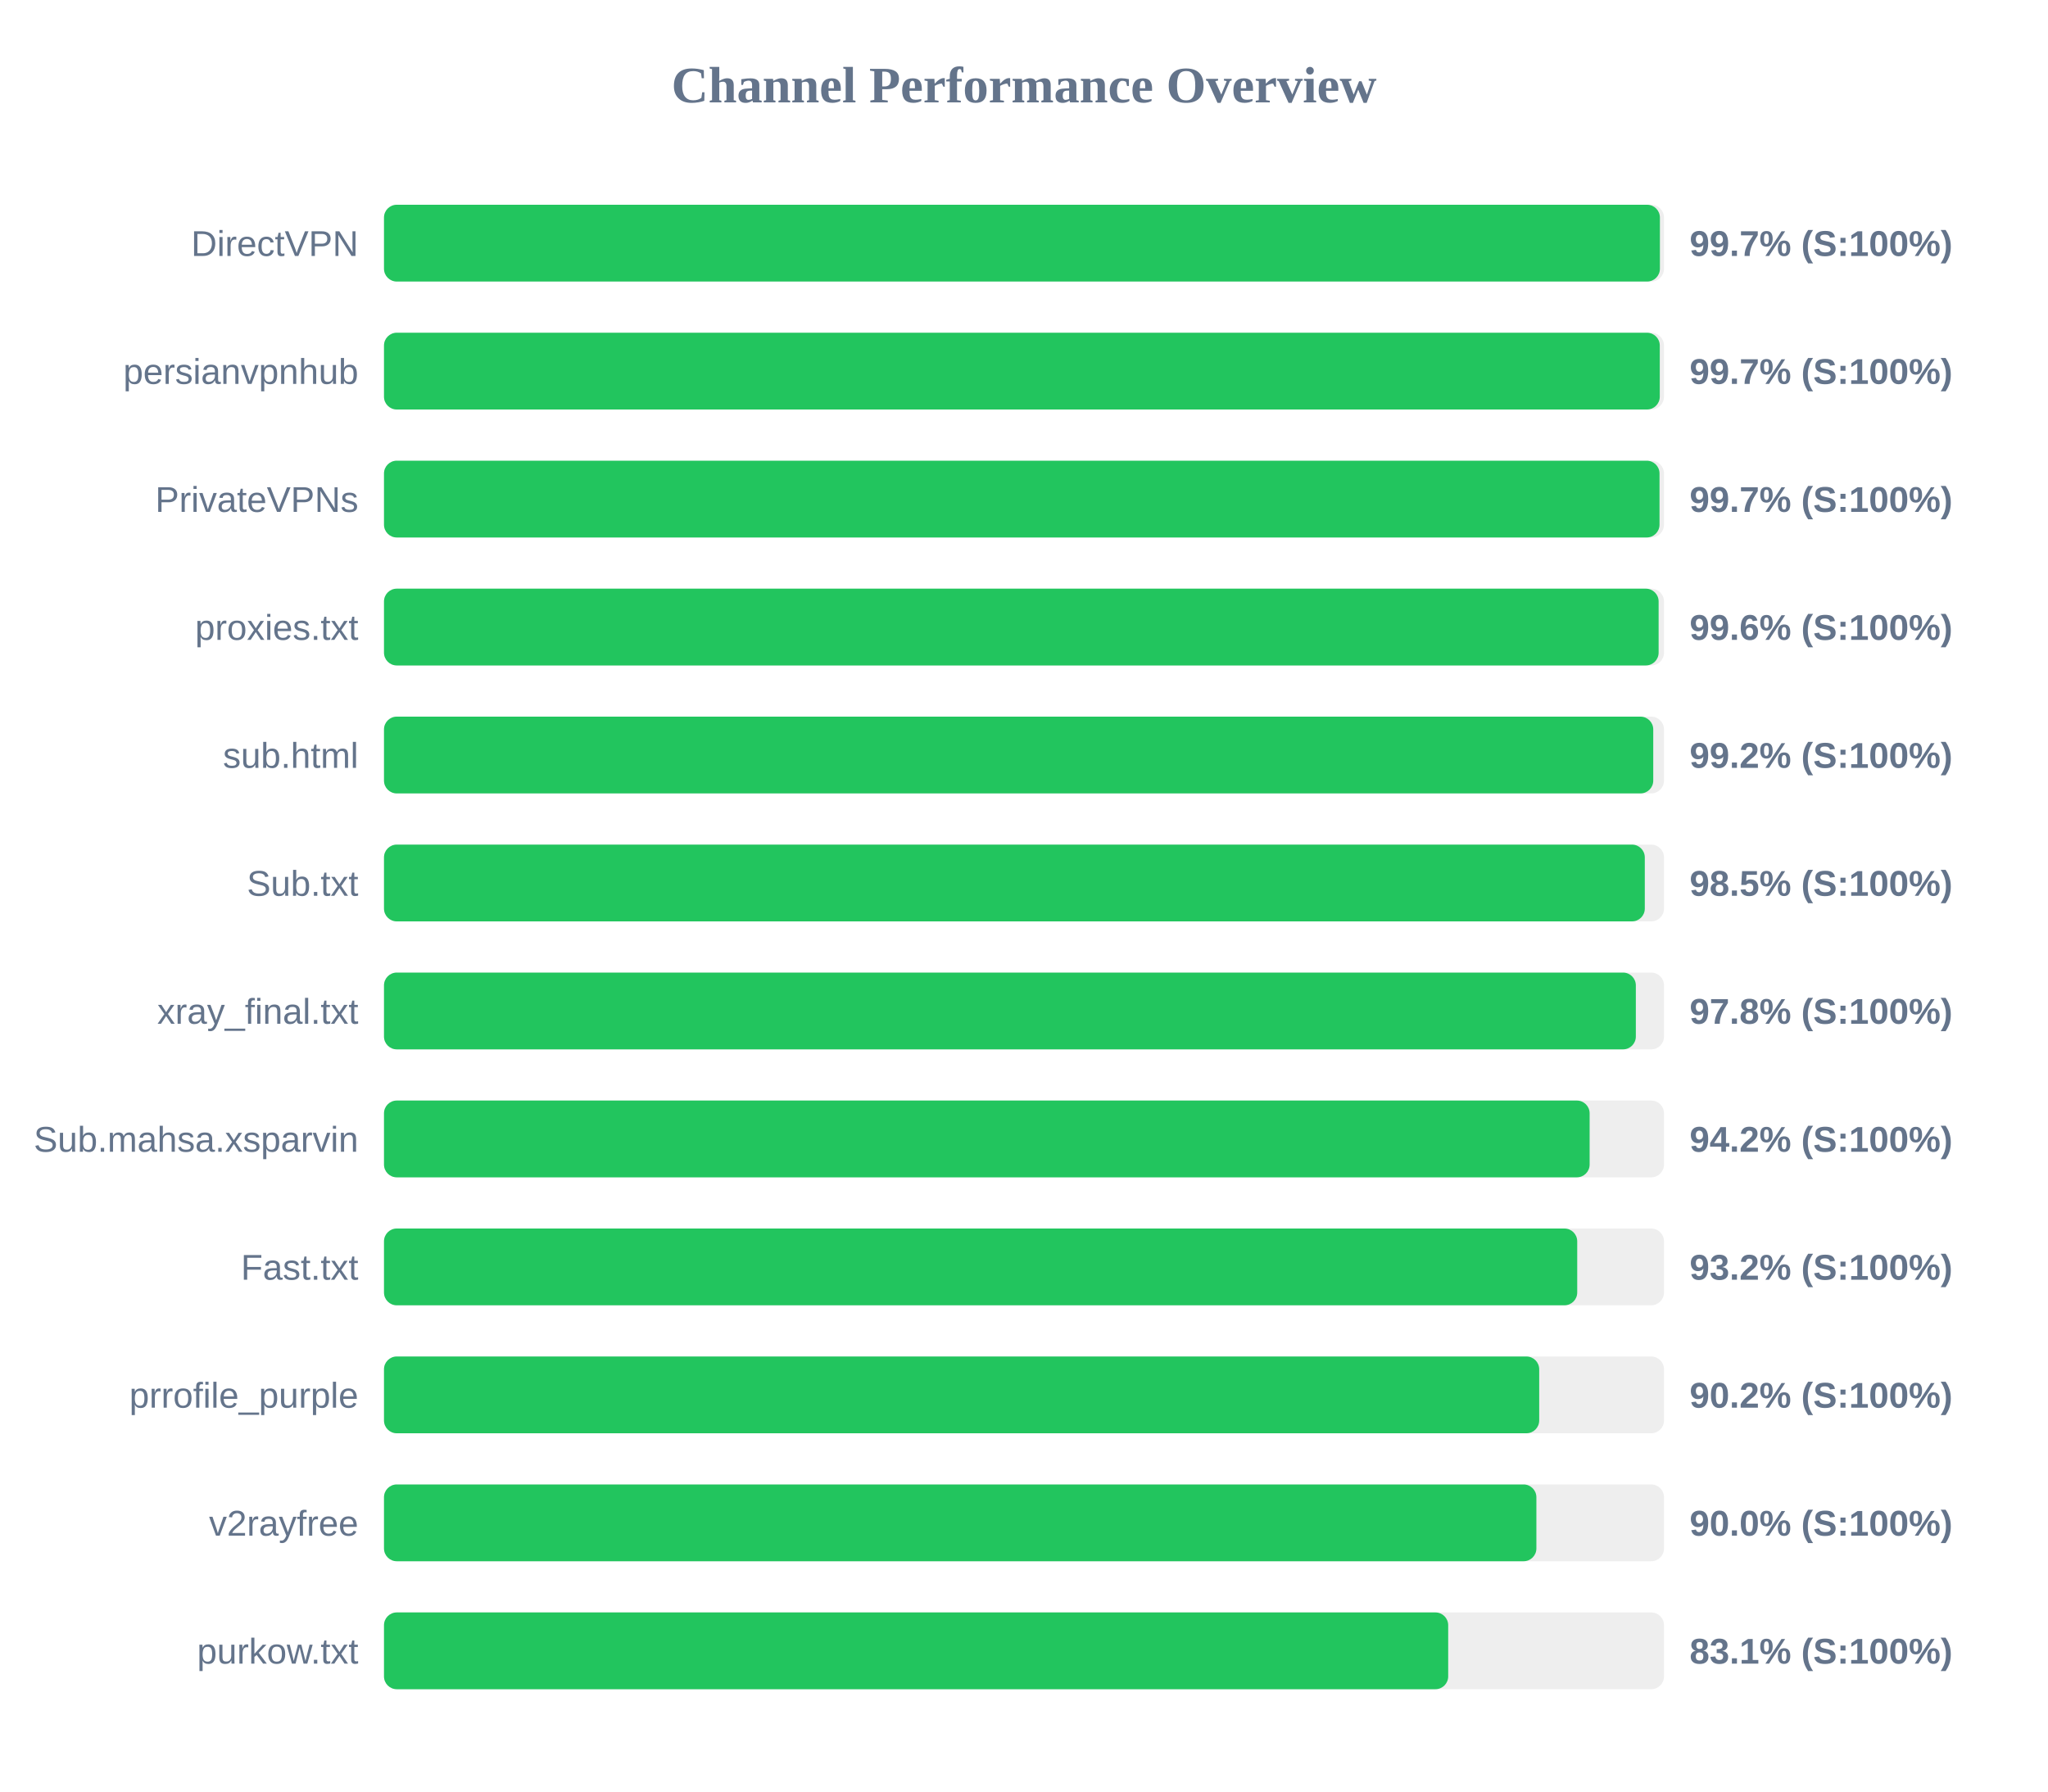
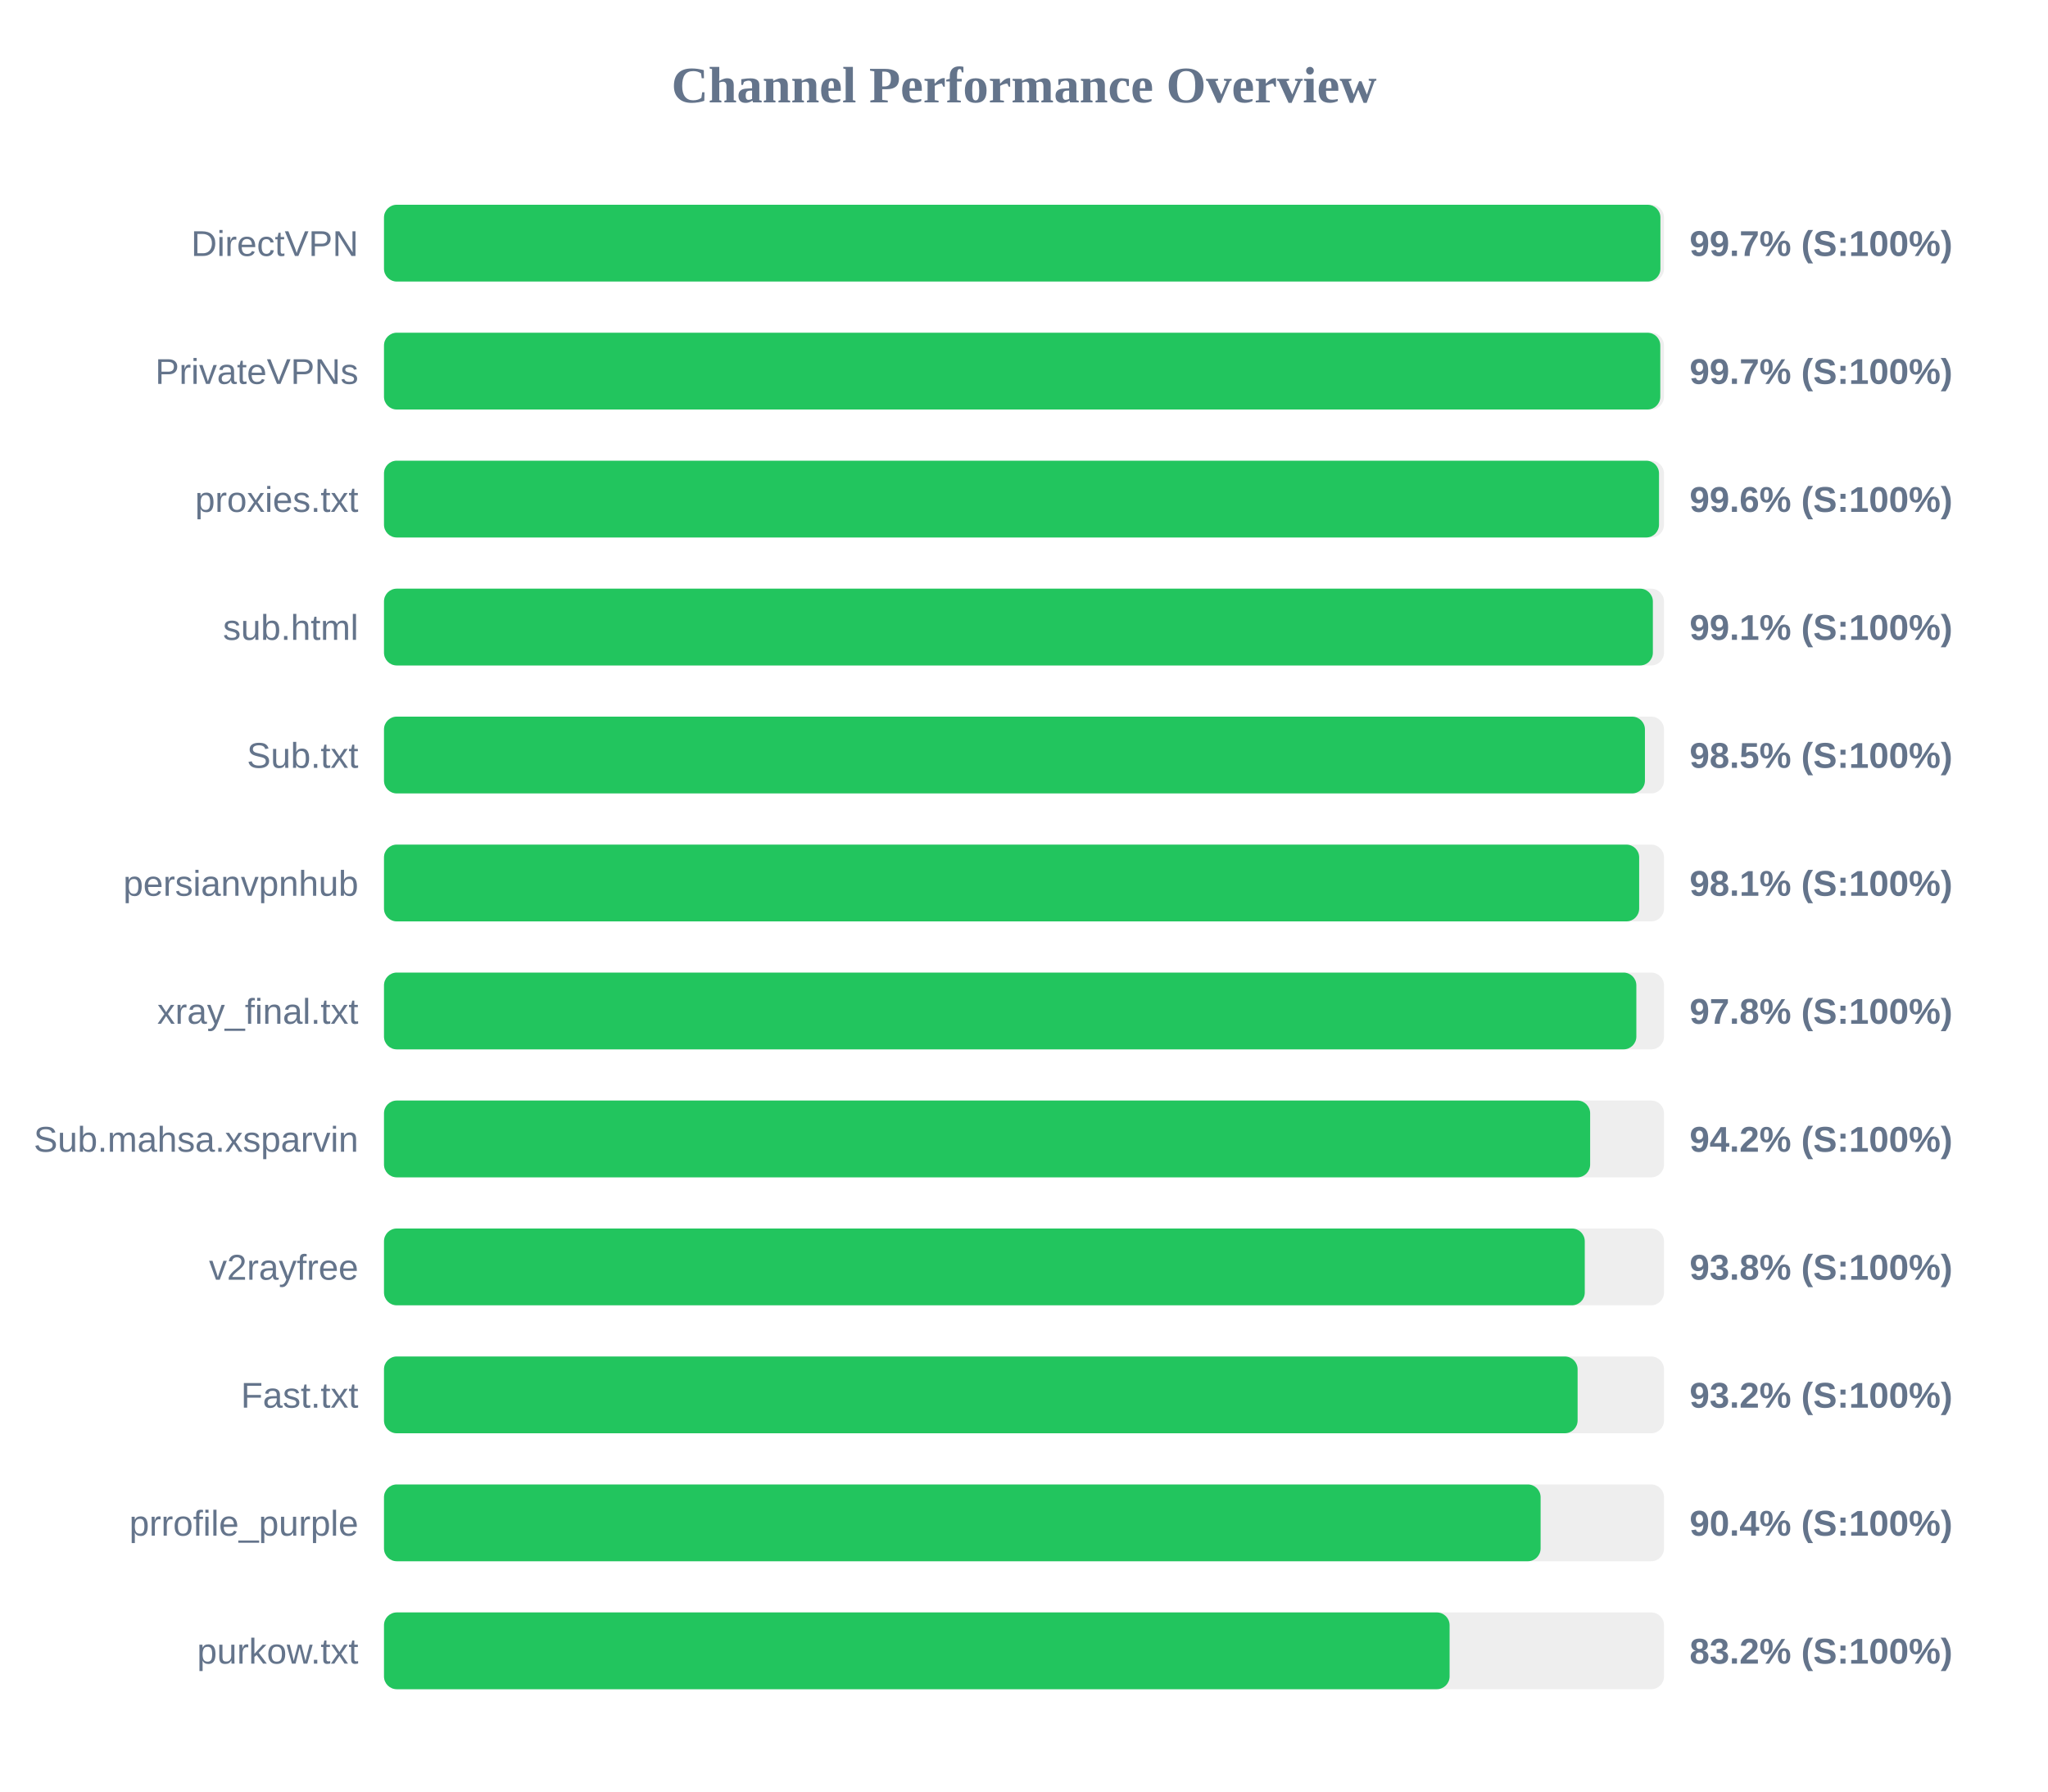
<svg xmlns="http://www.w3.org/2000/svg" width="800" height="700" version="1.1">
  <style>
        .row { font: 14px Arial; fill: #64748b; }
        .score { font: bold 14px Arial; fill: #64748b; }
    </style>
  <text x="400" y="40" text-anchor="middle" font-size="20px" font-weight="bold" fill="#64748b">Channel Performance Overview</text>
  <rect x="150" y="80" width="500" height="30" fill="#eee" rx="5" />
-   <rect x="150" y="80" width="498.4" height="30" fill="#22c55e" rx="5" />
+   <rect x="150" y="80" width="498.6" height="30" fill="#22c55e" rx="5" />
  <text x="140" y="100" text-anchor="end" class="row">DirectVPN</text>
  <text x="660" y="100" text-anchor="start" class="score">99.7% (S:100%)</text>
  <rect x="150" y="130" width="500" height="30" fill="#eee" rx="5" />
-   <rect x="150" y="130" width="498.35" height="30" fill="#22c55e" rx="5" />
-   <text x="140" y="150" text-anchor="end" class="row">persianvpnhub</text>
+   <rect x="150" y="130" width="498.55" height="30" fill="#22c55e" rx="5" />
+   <text x="140" y="150" text-anchor="end" class="row">PrivateVPNs</text>
  <text x="660" y="150" text-anchor="start" class="score">99.7% (S:100%)</text>
  <rect x="150" y="180" width="500" height="30" fill="#eee" rx="5" />
-   <rect x="150" y="180" width="498.25" height="30" fill="#22c55e" rx="5" />
-   <text x="140" y="200" text-anchor="end" class="row">PrivateVPNs</text>
-   <text x="660" y="200" text-anchor="start" class="score">99.7% (S:100%)</text>
+   <rect x="150" y="180" width="498.05" height="30" fill="#22c55e" rx="5" />
+   <text x="140" y="200" text-anchor="end" class="row">proxies.txt</text>
+   <text x="660" y="200" text-anchor="start" class="score">99.6% (S:100%)</text>
  <rect x="150" y="230" width="500" height="30" fill="#eee" rx="5" />
-   <rect x="150" y="230" width="497.9" height="30" fill="#22c55e" rx="5" />
-   <text x="140" y="250" text-anchor="end" class="row">proxies.txt</text>
-   <text x="660" y="250" text-anchor="start" class="score">99.6% (S:100%)</text>
+   <rect x="150" y="230" width="495.65" height="30" fill="#22c55e" rx="5" />
+   <text x="140" y="250" text-anchor="end" class="row">sub.html</text>
+   <text x="660" y="250" text-anchor="start" class="score">99.1% (S:100%)</text>
  <rect x="150" y="280" width="500" height="30" fill="#eee" rx="5" />
-   <rect x="150" y="280" width="495.8" height="30" fill="#22c55e" rx="5" />
-   <text x="140" y="300" text-anchor="end" class="row">sub.html</text>
-   <text x="660" y="300" text-anchor="start" class="score">99.2% (S:100%)</text>
+   <rect x="150" y="280" width="492.55" height="30" fill="#22c55e" rx="5" />
+   <text x="140" y="300" text-anchor="end" class="row">Sub.txt</text>
+   <text x="660" y="300" text-anchor="start" class="score">98.5% (S:100%)</text>
  <rect x="150" y="330" width="500" height="30" fill="#eee" rx="5" />
-   <rect x="150" y="330" width="492.5" height="30" fill="#22c55e" rx="5" />
-   <text x="140" y="350" text-anchor="end" class="row">Sub.txt</text>
-   <text x="660" y="350" text-anchor="start" class="score">98.5% (S:100%)</text>
+   <rect x="150" y="330" width="490.3" height="30" fill="#22c55e" rx="5" />
+   <text x="140" y="350" text-anchor="end" class="row">persianvpnhub</text>
+   <text x="660" y="350" text-anchor="start" class="score">98.1% (S:100%)</text>
  <rect x="150" y="380" width="500" height="30" fill="#eee" rx="5" />
-   <rect x="150" y="380" width="489.0" height="30" fill="#22c55e" rx="5" />
+   <rect x="150" y="380" width="489.2" height="30" fill="#22c55e" rx="5" />
  <text x="140" y="400" text-anchor="end" class="row">xray_final.txt</text>
  <text x="660" y="400" text-anchor="start" class="score">97.8% (S:100%)</text>
  <rect x="150" y="430" width="500" height="30" fill="#eee" rx="5" />
-   <rect x="150" y="430" width="470.95" height="30" fill="#22c55e" rx="5" />
+   <rect x="150" y="430" width="471.15" height="30" fill="#22c55e" rx="5" />
  <text x="140" y="450" text-anchor="end" class="row">Sub.mahsa.xsparvin</text>
  <text x="660" y="450" text-anchor="start" class="score">94.2% (S:100%)</text>
  <rect x="150" y="480" width="500" height="30" fill="#eee" rx="5" />
-   <rect x="150" y="480" width="466.1" height="30" fill="#22c55e" rx="5" />
-   <text x="140" y="500" text-anchor="end" class="row">Fast.txt</text>
-   <text x="660" y="500" text-anchor="start" class="score">93.2% (S:100%)</text>
+   <rect x="150" y="480" width="469.05" height="30" fill="#22c55e" rx="5" />
+   <text x="140" y="500" text-anchor="end" class="row">v2rayfree</text>
+   <text x="660" y="500" text-anchor="start" class="score">93.8% (S:100%)</text>
  <rect x="150" y="530" width="500" height="30" fill="#eee" rx="5" />
-   <rect x="150" y="530" width="451.25" height="30" fill="#22c55e" rx="5" />
-   <text x="140" y="550" text-anchor="end" class="row">prrofile_purple</text>
-   <text x="660" y="550" text-anchor="start" class="score">90.2% (S:100%)</text>
+   <rect x="150" y="530" width="466.25" height="30" fill="#22c55e" rx="5" />
+   <text x="140" y="550" text-anchor="end" class="row">Fast.txt</text>
+   <text x="660" y="550" text-anchor="start" class="score">93.2% (S:100%)</text>
  <rect x="150" y="580" width="500" height="30" fill="#eee" rx="5" />
-   <rect x="150" y="580" width="450.15" height="30" fill="#22c55e" rx="5" />
-   <text x="140" y="600" text-anchor="end" class="row">v2rayfree</text>
-   <text x="660" y="600" text-anchor="start" class="score">90.0% (S:100%)</text>
+   <rect x="150" y="580" width="451.8" height="30" fill="#22c55e" rx="5" />
+   <text x="140" y="600" text-anchor="end" class="row">prrofile_purple</text>
+   <text x="660" y="600" text-anchor="start" class="score">90.4% (S:100%)</text>
  <rect x="150" y="630" width="500" height="30" fill="#eee" rx="5" />
-   <rect x="150" y="630" width="415.7" height="30" fill="#22c55e" rx="5" />
+   <rect x="150" y="630" width="416.25" height="30" fill="#22c55e" rx="5" />
  <text x="140" y="650" text-anchor="end" class="row">purkow.txt</text>
-   <text x="660" y="650" text-anchor="start" class="score">83.1% (S:100%)</text>
+   <text x="660" y="650" text-anchor="start" class="score">83.2% (S:100%)</text>
</svg>
